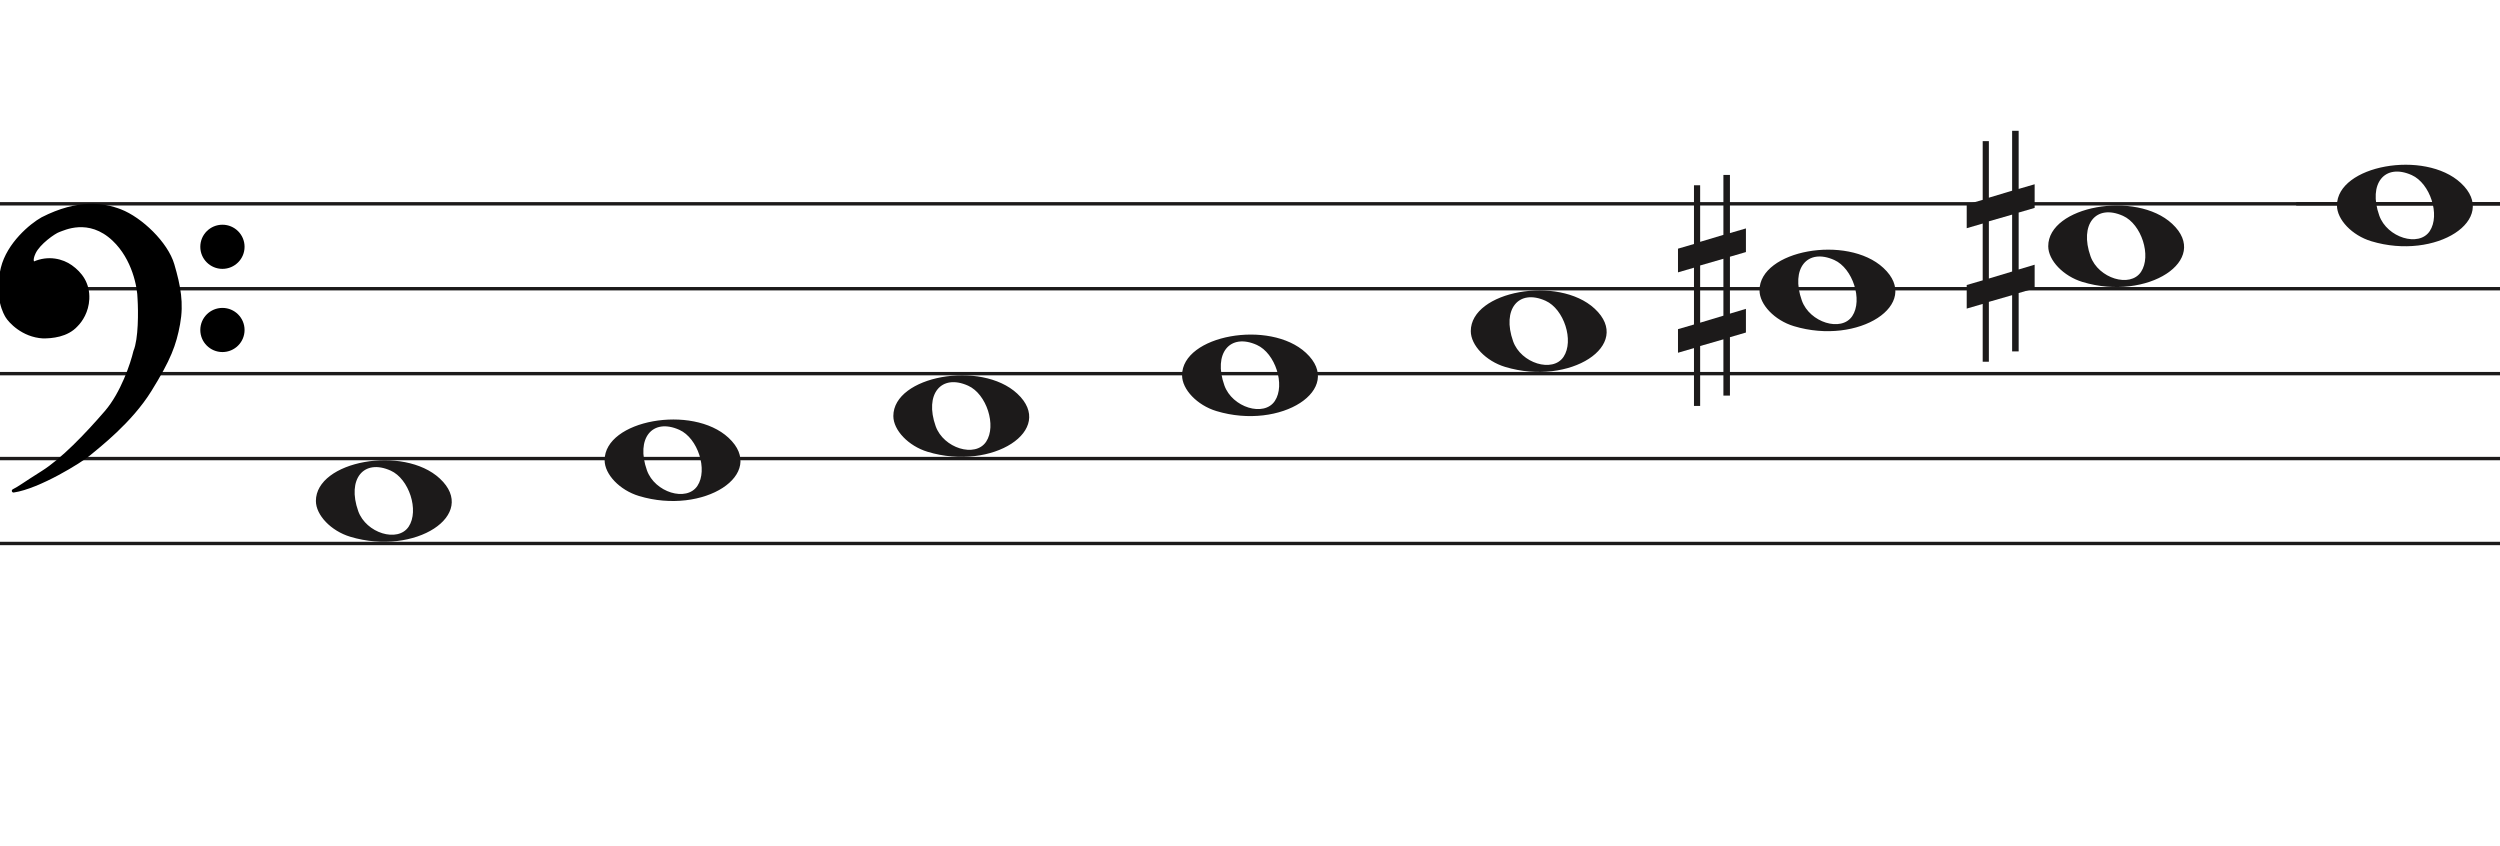
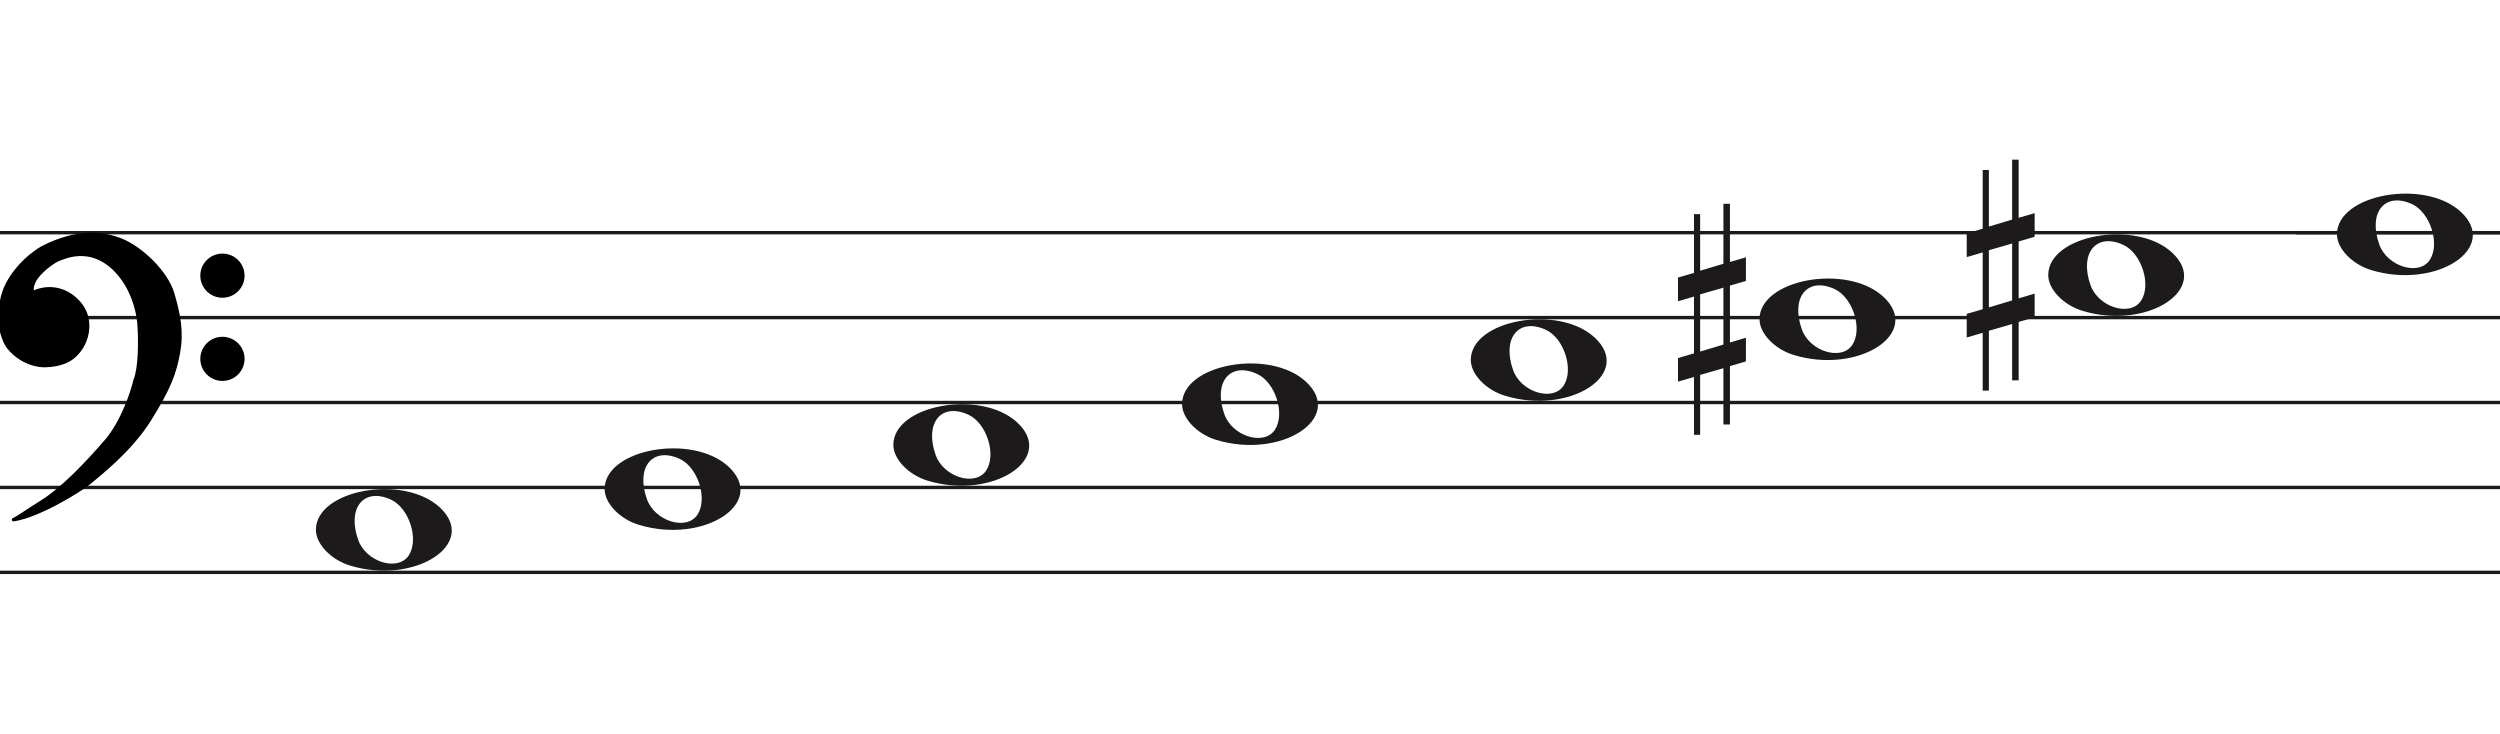
- <svg xmlns="http://www.w3.org/2000/svg" width="736" height="249" viewBox="0.5 -31.5 736 249" fill="none">
+ <svg xmlns="http://www.w3.org/2000/svg" width="736" height="216" viewBox="0.5 -40 736 216" fill="none">
  <line x1="0.5" y1="28.5" x2="736.5" y2="28.5" stroke="#1C1A1A" />
  <line x1="0.5" y1="53.5" x2="736.5" y2="53.5" stroke="#1C1A1A" />
  <line x1="0.5" y1="78.5" x2="736.5" y2="78.5" stroke="#1C1A1A" />
  <line x1="0.5" y1="103.5" x2="736.5" y2="103.5" stroke="#1C1A1A" />
  <line x1="0.5" y1="128.5" x2="736.5" y2="128.5" stroke="#1C1A1A" />
  <path d="M273.597 101.514C267.953 99.805 263.5 95.161 263.5 90.984C263.5 79.16 289.313 74.481 299.973 84.373C311.5 95.069 292.688 107.295 273.597 101.514H273.597ZM290.815 98.544C293.955 93.829 290.953 84.486 285.513 82.048C277.525 78.467 272.629 84.569 275.956 93.959C278.257 100.453 287.619 103.343 290.815 98.544Z" fill="#1C1A1A" />
  <path d="M188.597 114.514C182.953 112.805 178.5 108.161 178.5 103.984C178.5 92.16 204.313 87.481 214.973 97.373C226.5 108.069 207.688 120.295 188.597 114.514H188.597ZM205.815 111.544C208.955 106.829 205.953 97.486 200.513 95.048C192.525 91.467 187.629 97.569 190.956 106.959C193.257 113.453 202.619 116.343 205.815 111.544Z" fill="#1C1A1A" />
  <path d="M103.597 126.514C97.953 124.805 93.5 120.161 93.5 115.984C93.5 104.16 119.313 99.481 129.973 109.372C141.5 120.069 122.688 132.295 103.597 126.514H103.597ZM120.815 123.544C123.955 118.829 120.953 109.486 115.513 107.048C107.525 103.467 102.629 109.569 105.956 118.959C108.257 125.453 117.619 128.343 120.815 123.544Z" fill="#1C1A1A" />
  <path d="M358.597 89.514C352.953 87.805 348.5 83.161 348.5 78.984C348.5 67.16 374.313 62.481 384.973 72.373C396.5 83.069 377.688 95.295 358.597 89.514H358.597ZM375.815 86.544C378.955 81.829 375.953 72.486 370.513 70.048C362.525 66.467 357.629 72.569 360.956 81.959C363.257 88.453 372.619 91.343 375.815 86.544Z" fill="#1C1A1A" />
  <path d="M698.597 39.514C692.953 37.805 688.5 33.161 688.5 28.984C688.5 17.16 714.313 12.481 724.973 22.372C736.5 33.069 717.688 45.295 698.597 39.514H698.597ZM715.815 36.544C718.955 31.829 715.953 22.486 710.513 20.048C702.525 16.467 697.629 22.569 700.956 31.959C703.257 38.453 712.619 41.343 715.815 36.544Z" fill="#1C1A1A" />
  <path d="M613.597 51.514C607.953 49.805 603.5 45.161 603.5 40.984C603.5 29.16 629.313 24.481 639.973 34.373C651.5 45.069 632.688 57.295 613.597 51.514H613.597ZM630.815 48.544C633.955 43.829 630.953 34.486 625.513 32.048C617.525 28.467 612.629 34.569 615.956 43.959C618.257 50.453 627.619 53.343 630.815 48.544Z" fill="#1C1A1A" />
  <path d="M528.597 64.514C522.953 62.805 518.5 58.161 518.5 53.984C518.5 42.16 544.313 37.481 554.973 47.373C566.5 58.069 547.688 70.295 528.597 64.514H528.597ZM545.815 61.544C548.955 56.829 545.953 47.486 540.513 45.048C532.525 41.467 527.629 47.569 530.956 56.959C533.257 63.453 542.619 66.343 545.815 61.544Z" fill="#1C1A1A" />
  <path d="M443.597 76.514C437.953 74.805 433.5 70.161 433.5 65.984C433.5 54.16 459.313 49.481 469.973 59.373C481.5 70.069 462.688 82.295 443.597 76.514H443.597ZM460.815 73.544C463.955 68.829 460.953 59.486 455.513 57.048C447.525 53.467 442.629 59.569 445.956 68.959C448.257 75.453 457.619 78.343 460.815 73.544Z" fill="#1C1A1A" />
  <path d="M586.023 50.501V33.658L592.868 31.682V48.438L586.023 50.501V50.501ZM599.5 46.426L594.794 47.837V31.081L599.5 29.706V22.746L594.794 24.12V7H592.868V24.64L586.023 26.698V10.05H584.206V27.332L579.5 28.71V35.685L584.206 34.31V51.034L579.5 52.405V59.351L584.206 57.976V75H586.023V57.368L592.868 55.398V71.96H594.794V54.775L599.5 53.397V46.426V46.426Z" fill="#1C1A1A" />
  <path d="M501.023 63.501V46.658L507.868 44.682V61.438L501.023 63.501V63.501ZM514.5 59.426L509.794 60.837V44.081L514.5 42.706V35.746L509.794 37.12V20H507.868V37.64L501.023 39.698V23.05H499.206V40.332L494.5 41.71V48.685L499.206 47.31V64.034L494.5 65.405V72.351L499.206 70.976V88H501.023V70.368L507.868 68.398V84.96H509.794V67.775L514.5 66.397V59.426V59.426Z" fill="#1C1A1A" />
  <line x1="676.5" y1="28.5" x2="736.5" y2="28.5" stroke="#1C1A1A" />
  <path d="M26.623 102.24C24.296 104.193 11.97 111.891 4.476 113C6.602 111.891 7.273 111.225 13.089 107.565C18.806 103.967 25.84 96.694 31.768 89.817C36.51 84.315 39.411 75.619 40.268 71.959C41.789 68.32 41.722 60.164 41.499 56.54C41.461 53.028 39.91 44.605 34.005 39.014C26.623 32.026 19.129 35.909 17.787 36.352C16.444 36.796 11.858 40.013 10.516 42.897C9.443 45.204 10.069 45.929 10.516 46.003C14.773 44.117 18.85 45.2 21.372 47.001C24.168 48.998 26.517 51.992 26.294 56.54C26.115 60.179 24.324 62.863 22.982 64.194C20.186 67.3 15.699 67.633 13.201 67.633C7.161 67.3 3.365 62.974 2.575 61.643C2.246 61.088 -0.892 56.097 1.233 47.445C2.981 40.326 9.659 34.763 12.977 32.914C23.603 27.479 31.097 28.73 35.906 30.584C41.946 32.914 49.49 40.124 51.341 46.446C53.193 52.769 54.138 57.761 53.019 63.861C51.901 69.962 50.335 74.177 44.63 83.384C38.926 92.59 29.531 99.8 26.623 102.24Z" fill="black" />
  <path d="M4.476 113L4.245 112.557C4.029 112.67 3.925 112.922 4.001 113.154C4.076 113.387 4.308 113.53 4.55 113.495L4.476 113ZM26.623 102.24L26.301 101.857V101.857L26.623 102.24ZM44.63 83.384L45.056 83.647V83.647L44.63 83.384ZM51.341 46.446L51.821 46.306V46.306L51.341 46.446ZM35.906 30.584L36.086 30.118V30.118L35.906 30.584ZM12.977 32.914L12.749 32.469L12.741 32.473L12.734 32.477L12.977 32.914ZM1.233 47.445L1.718 47.564V47.564L1.233 47.445ZM2.575 61.643L2.145 61.898H2.145L2.575 61.643ZM13.201 67.633L13.173 68.132L13.187 68.133H13.201V67.633ZM22.982 64.194L22.63 63.839L22.62 63.849L22.61 63.859L22.982 64.194ZM26.294 56.54L25.794 56.516V56.516L26.294 56.54ZM21.372 47.001L21.663 46.594V46.594L21.372 47.001ZM10.516 46.003L10.435 46.496L10.582 46.52L10.719 46.46L10.516 46.003ZM10.516 42.897L10.97 43.108V43.108L10.516 42.897ZM17.787 36.352L17.943 36.827V36.827L17.787 36.352ZM34.005 39.014L33.661 39.378L34.005 39.014ZM41.499 56.54L40.999 56.546L40.999 56.558L41 56.571L41.499 56.54ZM40.268 71.959L39.807 71.766L39.791 71.804L39.781 71.844L40.268 71.959ZM31.768 89.817L31.389 89.491V89.491L31.768 89.817ZM13.089 107.565L13.355 107.988L13.089 107.565ZM4.476 113L4.55 113.495C8.389 112.926 13.41 110.687 17.723 108.377C22.042 106.065 25.741 103.633 26.944 102.624L26.623 102.24L26.301 101.857C25.178 102.8 21.55 105.194 17.251 107.496C12.947 109.8 8.058 111.964 4.403 112.505L4.476 113ZM26.623 102.24L26.944 102.624C29.828 100.204 39.299 92.937 45.056 83.647L44.63 83.384L44.205 83.12C38.553 92.243 29.234 99.397 26.301 101.857L26.623 102.24ZM44.63 83.384L45.056 83.647C50.782 74.405 52.378 70.131 53.511 63.951L53.019 63.861L52.527 63.771C51.423 69.793 49.888 73.949 44.205 83.12L44.63 83.384ZM53.019 63.861L53.511 63.951C54.65 57.736 53.68 52.655 51.821 46.306L51.341 46.446L50.861 46.587C52.705 52.883 53.625 57.785 52.527 63.771L53.019 63.861ZM51.341 46.446L51.821 46.306C50.863 43.034 48.453 39.581 45.549 36.665C42.642 33.747 39.189 31.315 36.086 30.118L35.906 30.584L35.726 31.051C38.663 32.184 42.002 34.521 44.84 37.371C47.681 40.223 49.968 43.536 50.861 46.587L51.341 46.446ZM35.906 30.584L36.086 30.118C31.155 28.216 23.512 26.963 12.749 32.469L12.977 32.914L13.205 33.359C23.693 27.994 31.038 29.243 35.726 31.051L35.906 30.584ZM12.977 32.914L12.734 32.477C11.025 33.429 8.484 35.316 6.147 37.865C3.811 40.414 1.648 43.657 0.747 47.325L1.233 47.445L1.718 47.564C2.565 44.114 4.615 41.016 6.885 38.541C9.153 36.066 11.611 34.247 13.22 33.35L12.977 32.914ZM1.233 47.445L0.747 47.325C-1.421 56.156 1.782 61.286 2.145 61.898L2.575 61.643L3.005 61.388C2.71 60.89 -0.362 56.037 1.718 47.564L1.233 47.445ZM2.575 61.643L2.145 61.898C2.579 62.63 3.776 64.094 5.628 65.419C7.489 66.75 10.037 67.959 13.173 68.132L13.201 67.633L13.228 67.133C10.324 66.973 7.955 65.854 6.21 64.606C4.457 63.352 3.361 61.987 3.005 61.388L2.575 61.643ZM13.201 67.633V68.133C15.703 68.133 20.398 67.811 23.353 64.528L22.982 64.194L22.61 63.859C19.973 66.789 15.695 67.133 13.201 67.133V67.633ZM22.982 64.194L23.334 64.549C24.744 63.151 26.607 60.354 26.793 56.565L26.294 56.54L25.794 56.516C25.623 60.003 23.904 62.575 22.63 63.839L22.982 64.194ZM26.294 56.54L26.793 56.565C27.028 51.794 24.548 48.654 21.663 46.594L21.372 47.001L21.082 47.408C23.789 49.341 26.007 52.191 25.794 56.516L26.294 56.54ZM21.372 47.001L21.663 46.594C19.021 44.708 14.757 43.577 10.314 45.545L10.516 46.003L10.719 46.46C14.789 44.657 18.68 45.693 21.082 47.408L21.372 47.001ZM10.516 46.003L10.598 45.509C10.597 45.509 10.575 45.505 10.545 45.473C10.516 45.441 10.465 45.366 10.439 45.206C10.385 44.873 10.45 44.225 10.97 43.108L10.516 42.897L10.063 42.686C9.509 43.876 9.35 44.744 9.452 45.368C9.559 46.023 9.966 46.419 10.435 46.496L10.516 46.003ZM10.516 42.897L10.97 43.108C11.592 41.771 13.001 40.304 14.469 39.096C15.195 38.498 15.92 37.976 16.542 37.578C17.176 37.173 17.67 36.917 17.943 36.827L17.787 36.352L17.63 35.878C17.232 36.009 16.649 36.322 16.004 36.735C15.347 37.156 14.589 37.701 13.834 38.324C12.338 39.555 10.783 41.139 10.063 42.686L10.516 42.897ZM17.787 36.352L17.943 36.827C18.683 36.583 20.782 35.544 23.656 35.396C26.498 35.25 30.079 35.987 33.661 39.378L34.005 39.014L34.348 38.651C30.548 35.054 26.692 34.238 23.605 34.397C20.552 34.554 18.233 35.678 17.63 35.878L17.787 36.352ZM34.005 39.014L33.661 39.378C39.432 44.84 40.962 53.108 40.999 56.546L41.499 56.54L41.999 56.535C41.961 52.947 40.389 44.37 34.348 38.651L34.005 39.014ZM41.499 56.54L41 56.571C41.111 58.367 41.183 61.294 41.038 64.219C40.893 67.166 40.531 70.035 39.807 71.766L40.268 71.959L40.73 72.151C41.527 70.244 41.892 67.216 42.037 64.269C42.184 61.3 42.111 58.337 41.998 56.51L41.499 56.54ZM40.268 71.959L39.781 71.844C38.931 75.476 36.053 84.079 31.389 89.491L31.768 89.817L32.146 90.144C36.967 84.551 39.891 75.762 40.755 72.073L40.268 71.959ZM31.768 89.817L31.389 89.491C25.461 96.368 18.47 103.587 12.822 107.142L13.089 107.565L13.355 107.988C19.142 104.346 26.218 97.021 32.146 90.144L31.768 89.817ZM13.089 107.565L12.822 107.142C9.909 108.975 8.283 110.059 7.124 110.821C5.967 111.581 5.285 112.014 4.245 112.557L4.476 113L4.708 113.443C5.793 112.877 6.509 112.422 7.673 111.657C8.834 110.894 10.452 109.815 13.355 107.988L13.089 107.565Z" fill="black" />
  <ellipse cx="65.985" cy="41.156" rx="6.515" ry="6.498" fill="black" />
  <ellipse cx="65.985" cy="65.647" rx="6.515" ry="6.498" fill="black" />
</svg>
